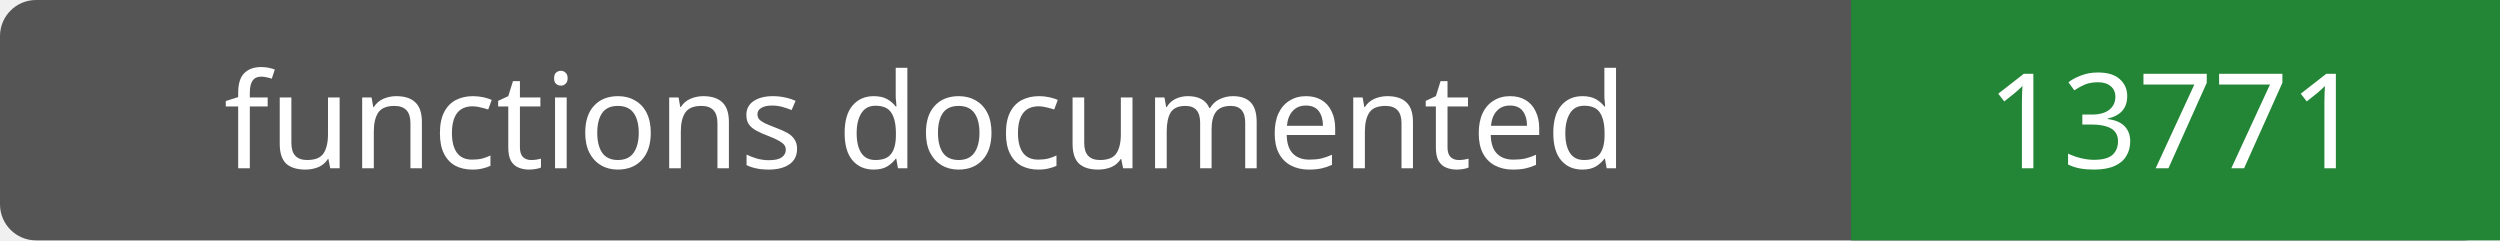
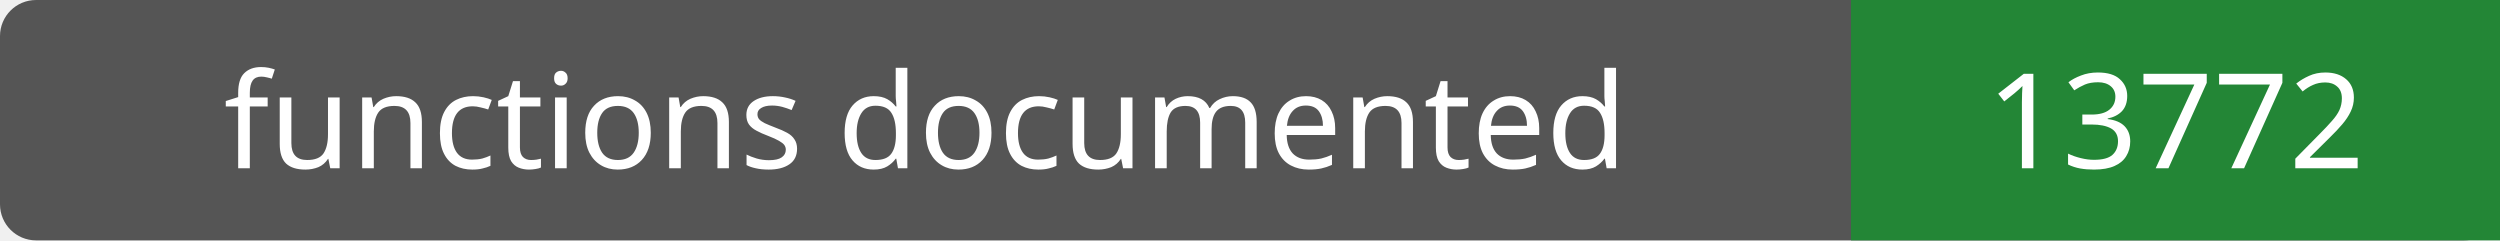
- <svg xmlns="http://www.w3.org/2000/svg" width="208" height="20" role="img" aria-label="functions documented: 13771">
+ <svg xmlns="http://www.w3.org/2000/svg" width="208" height="20" role="img" aria-label="functions documented: 13772">
  <rect width="208" height="20" rx="3" fill="#555" />
  <path fill="#238636" d="M154 0h54v20H154z" />
  <g fill="#fff" text-anchor="middle" font-family="Verdana,sans-serif" font-size="11">
    <text x="77.0" y="14">functions documented</text>
-     <text x="181.0" y="14">13771</text>
+     <text x="181.0" y="14">13772</text>
  </g>
</svg>
